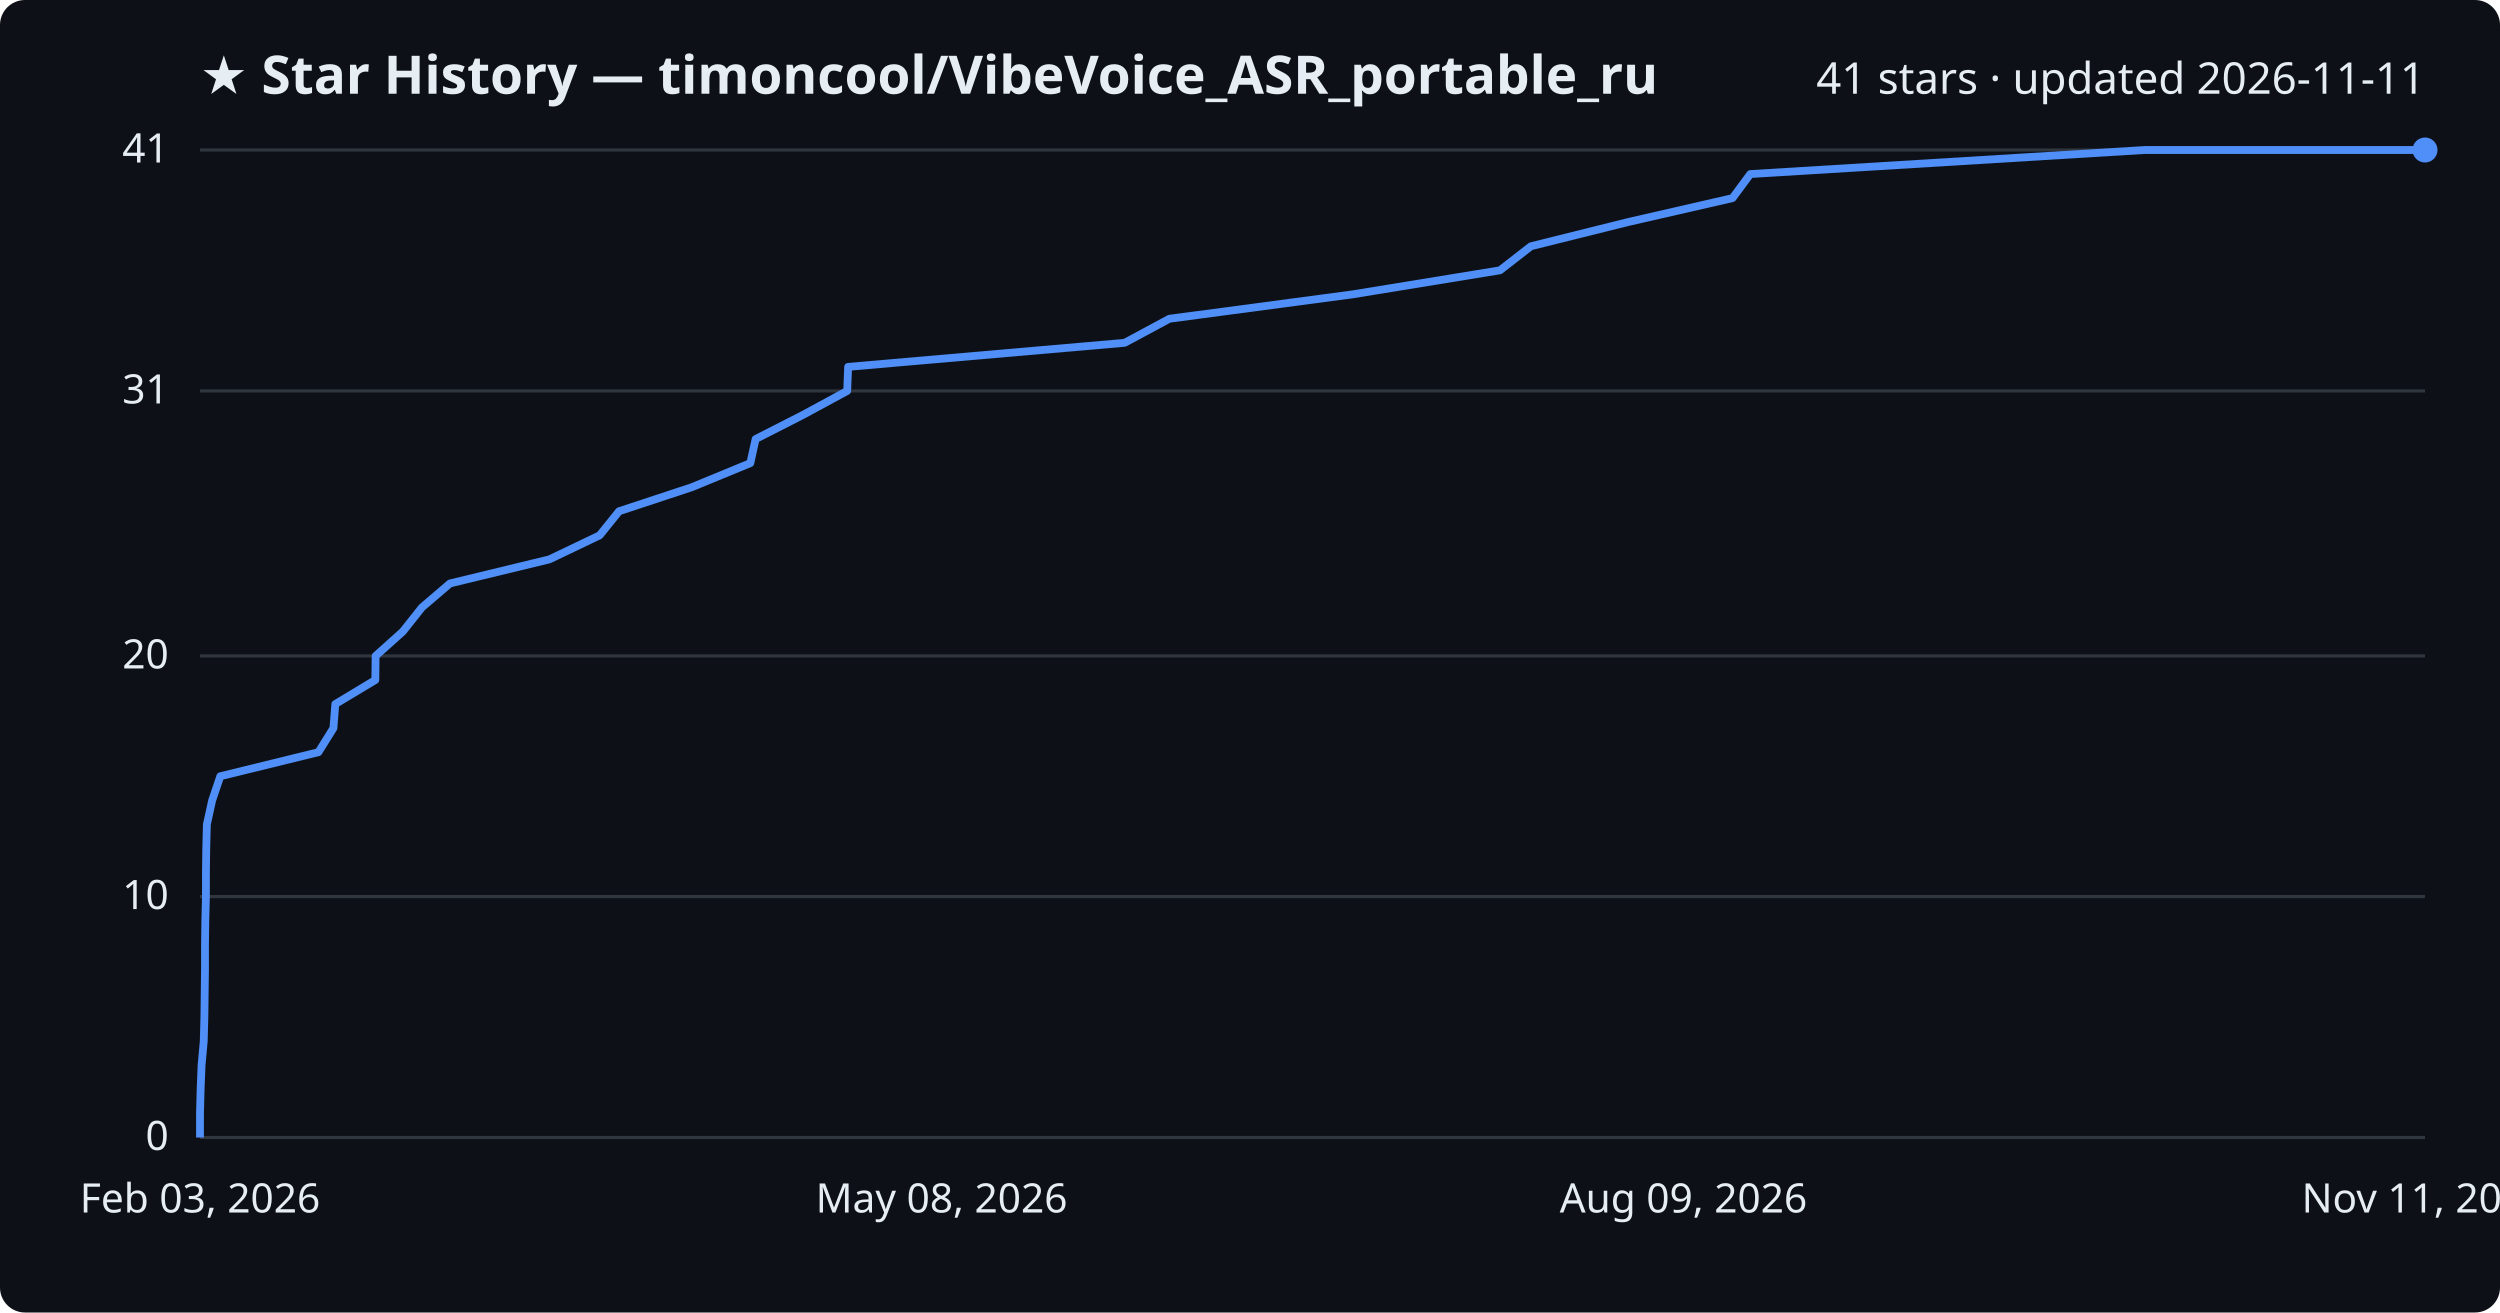
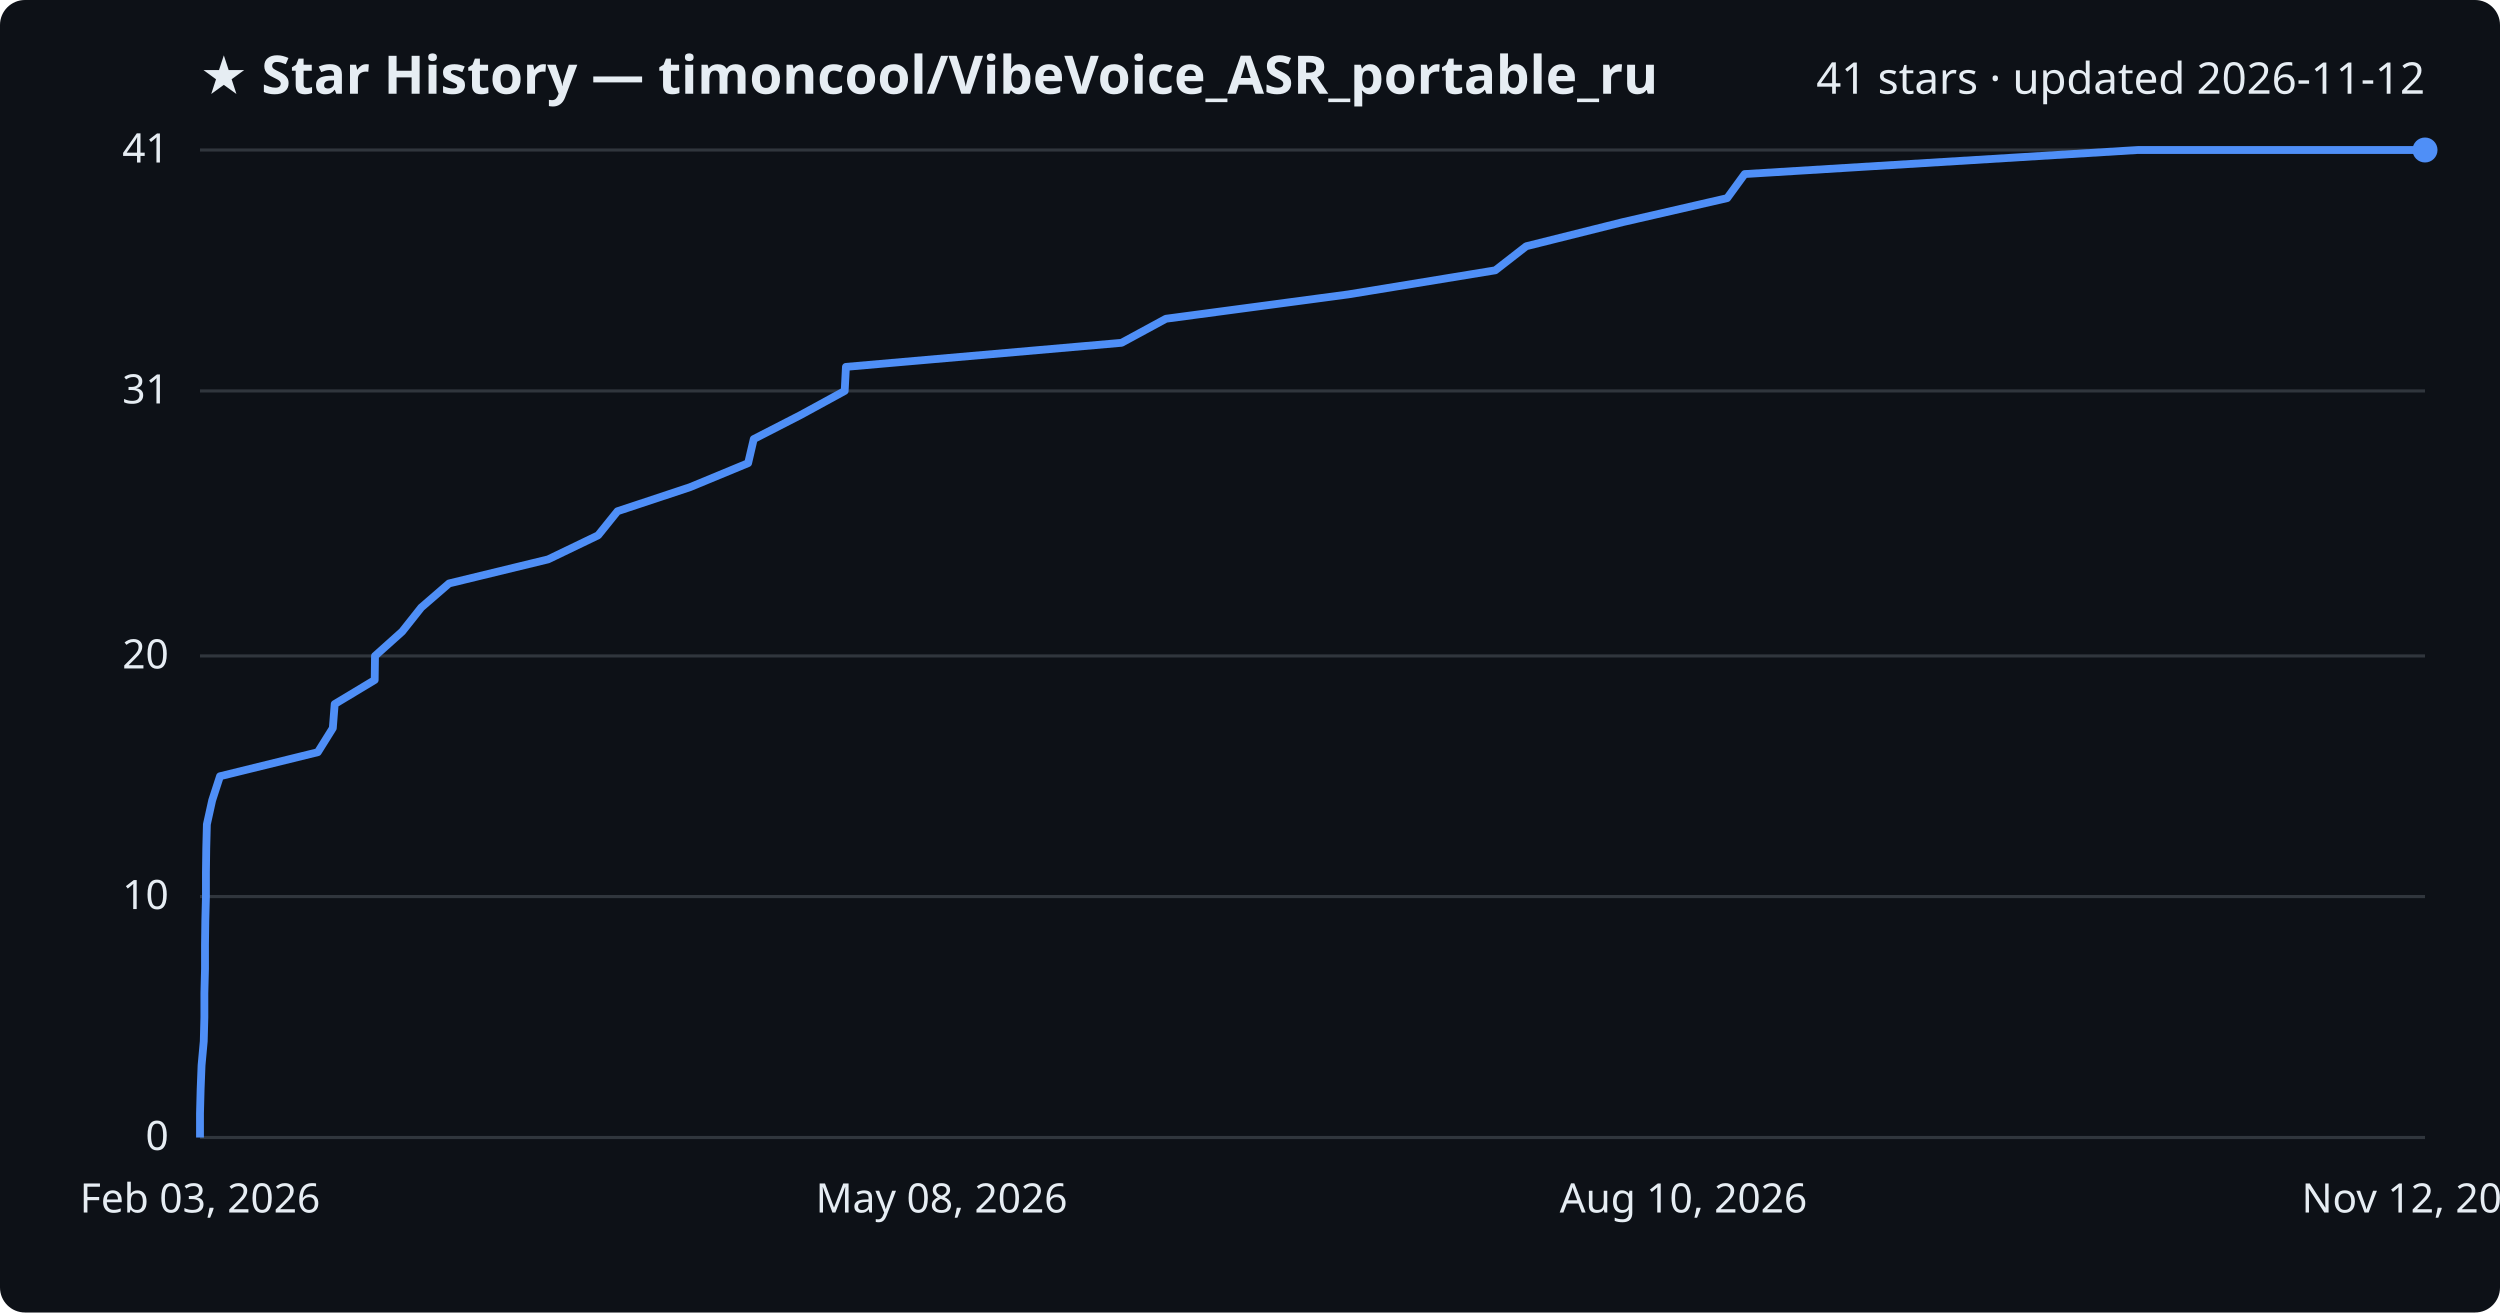
<svg xmlns="http://www.w3.org/2000/svg" viewBox="0 0 800 420" font-family="Segoe UI, sans-serif">
  <rect width="800" height="420" fill="#0d1117" rx="8" />
  <text x="64" y="30" fill="#e6edf3" font-size="17" font-weight="700">★ Star History — timoncool/VibeVoice_ASR_portable_ru</text>
-   <text x="776" y="30" fill="#e6edf3" font-size="14" text-anchor="end">41 stars · updated 2026-11-11</text>
+   <text x="776" y="30" fill="#e6edf3" font-size="14" text-anchor="end">41 stars · updated 2026-11-12</text>
  <line x1="64" y1="364.0" x2="776" y2="364.0" stroke="#30363d" stroke-width="1" />
  <text x="54" y="368.0" fill="#e6edf3" font-size="13" text-anchor="end">0</text>
  <line x1="64" y1="286.9" x2="776" y2="286.9" stroke="#30363d" stroke-width="1" />
  <text x="54" y="290.9" fill="#e6edf3" font-size="13" text-anchor="end">10</text>
  <line x1="64" y1="209.9" x2="776" y2="209.9" stroke="#30363d" stroke-width="1" />
  <text x="54" y="213.9" fill="#e6edf3" font-size="13" text-anchor="end">20</text>
  <line x1="64" y1="125.1" x2="776" y2="125.1" stroke="#30363d" stroke-width="1" />
  <text x="54" y="129.1" fill="#e6edf3" font-size="13" text-anchor="end">31</text>
  <line x1="64" y1="48.0" x2="776" y2="48.0" stroke="#30363d" stroke-width="1" />
  <text x="54" y="52.0" fill="#e6edf3" font-size="13" text-anchor="end">41</text>
-   <path d="M64.0,364.0 L64.0,356.3 L64.2,348.6 L64.5,340.9 L65.2,333.2 L65.4,325.5 L65.5,317.8 L65.6,310.0 L65.6,302.3 L65.7,294.6 L65.9,286.9 L65.9,279.2 L66.0,271.5 L66.2,263.8 L67.9,256.1 L70.5,248.4 L101.9,240.7 L106.7,233.0 L107.3,225.3 L120.1,217.6 L120.2,209.9 L128.9,202.1 L135.0,194.4 L144.0,186.7 L175.8,179.0 L191.9,171.3 L198.1,163.6 L221.4,155.9 L240.1,148.2 L241.8,140.5 L256.9,132.8 L271.1,125.1 L271.4,117.4 L359.9,109.7 L374.2,102.0 L432.8,94.2 L480.0,86.5 L489.9,78.8 L520.8,71.1 L554.4,63.4 L560.1,55.7 L686.3,48.0 L776.0,48.0" fill="none" stroke="#4f8ff7" stroke-width="2.5" stroke-linejoin="round" />
+   <path d="M64.0,364.0 L64.0,356.3 L64.2,348.6 L64.5,340.9 L65.2,333.2 L65.4,325.5 L65.4,317.8 L65.6,310.0 L65.6,302.3 L65.7,294.6 L65.9,286.9 L65.9,279.2 L66.0,271.5 L66.2,263.8 L67.9,256.1 L70.4,248.4 L101.7,240.7 L106.5,233.0 L107.1,225.3 L119.9,217.6 L120.0,209.9 L128.7,202.1 L134.8,194.4 L143.7,186.7 L175.4,179.0 L191.4,171.3 L197.6,163.6 L220.8,155.9 L239.4,148.2 L241.2,140.5 L256.2,132.8 L270.3,125.1 L270.7,117.4 L358.9,109.7 L373.1,102.0 L431.5,94.2 L478.5,86.5 L488.4,78.8 L519.2,71.1 L552.7,63.4 L558.3,55.7 L684.1,48.0 L776.0,48.0" fill="none" stroke="#4f8ff7" stroke-width="2.5" stroke-linejoin="round" />
  <circle cx="776.0" cy="48.0" r="4" fill="#4f8ff7" />
  <text x="64.0" y="388" fill="#e6edf3" font-size="13" text-anchor="middle">Feb 03, 2026</text>
  <text x="301.3" y="388" fill="#e6edf3" font-size="13" text-anchor="middle">May 08, 2026</text>
-   <text x="538.7" y="388" fill="#e6edf3" font-size="13" text-anchor="middle">Aug 09, 2026</text>
-   <text x="776.0" y="388" fill="#e6edf3" font-size="13" text-anchor="middle">Nov 11, 2026</text>
+   <text x="538.7" y="388" fill="#e6edf3" font-size="13" text-anchor="middle">Aug 10, 2026</text>
+   <text x="776.0" y="388" fill="#e6edf3" font-size="13" text-anchor="middle">Nov 12, 2026</text>
</svg>
